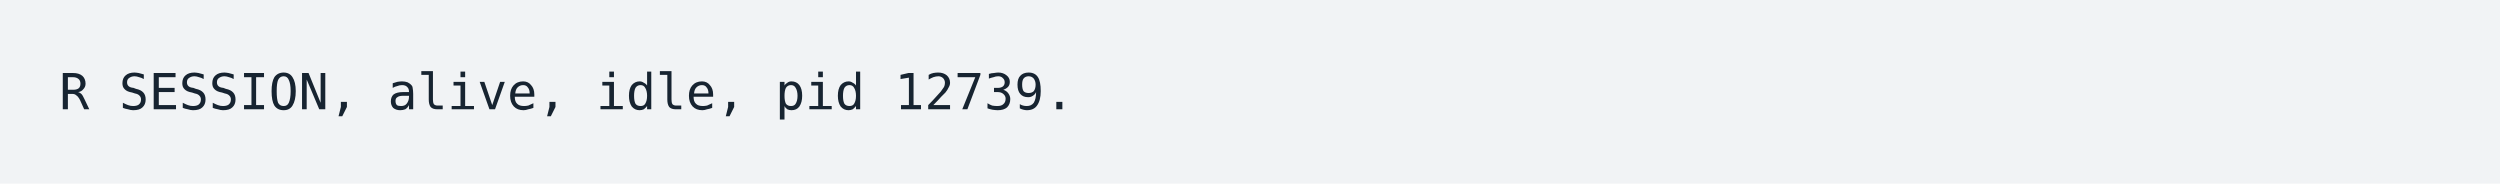
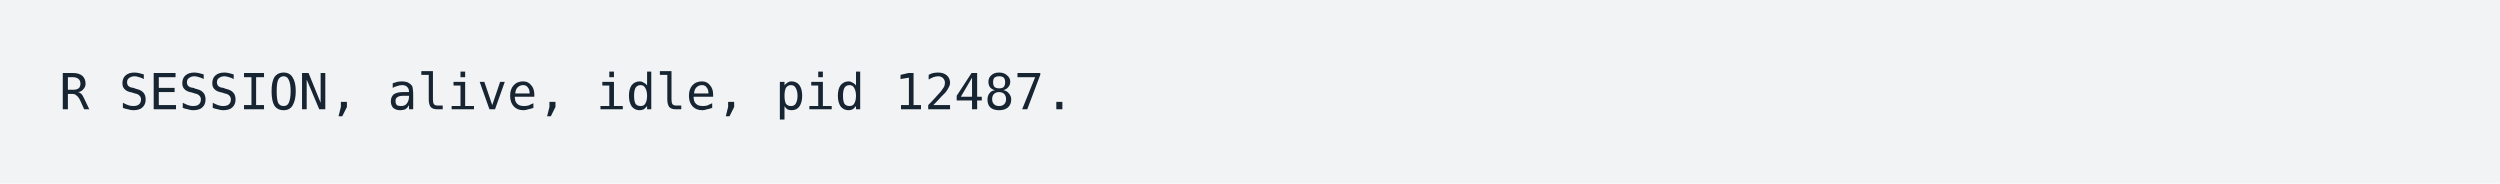
<svg xmlns="http://www.w3.org/2000/svg" xmlns:xlink="http://www.w3.org/1999/xlink" width="840" height="61.71">
  <rect width="840" height="61.71" rx="0" ry="0" class="a" />
  <svg height="21.71" viewBox="0 0 80 2.171" width="800" x="20" y="20">
    <style>.a{fill:rgb(241,243,245)}.b{font-family:'Fira Code',Monaco,Consolas,Menlo,'Bitstream Vera Sans Mono','Powerline Symbols',monospace}.c{fill:transparent}.d{fill:rgb(23,36,49);white-space:pre}</style>
    <g font-family="'Fira Code',Monaco,Consolas,Menlo,'Bitstream Vera Sans Mono','Powerline Symbols',monospace" font-size="1.67" class="b">
      <defs>
        <symbol id="a">
          <rect height="1" width="80" x="0" y="0" class="c" />
        </symbol>
      </defs>
      <rect height="2.171" width="80" class="a" />
      <svg x="0" y="0" width="80">
        <svg x="0">
          <use xlink:href="#a" />
          <text x="0" y="1.67" class="d">R</text>
          <text x="2.004" y="1.67" class="d">SESSION,</text>
          <text x="11.022" y="1.67" class="d">alive,</text>
          <text x="18.036" y="1.67" class="d">idle,</text>
          <text x="24.048" y="1.67" class="d">pid</text>
-           <text x="28.056" y="1.67" class="d">12739.</text>
+           <text x="28.056" y="1.67" class="d">12487.</text>
        </svg>
      </svg>
    </g>
  </svg>
</svg>
